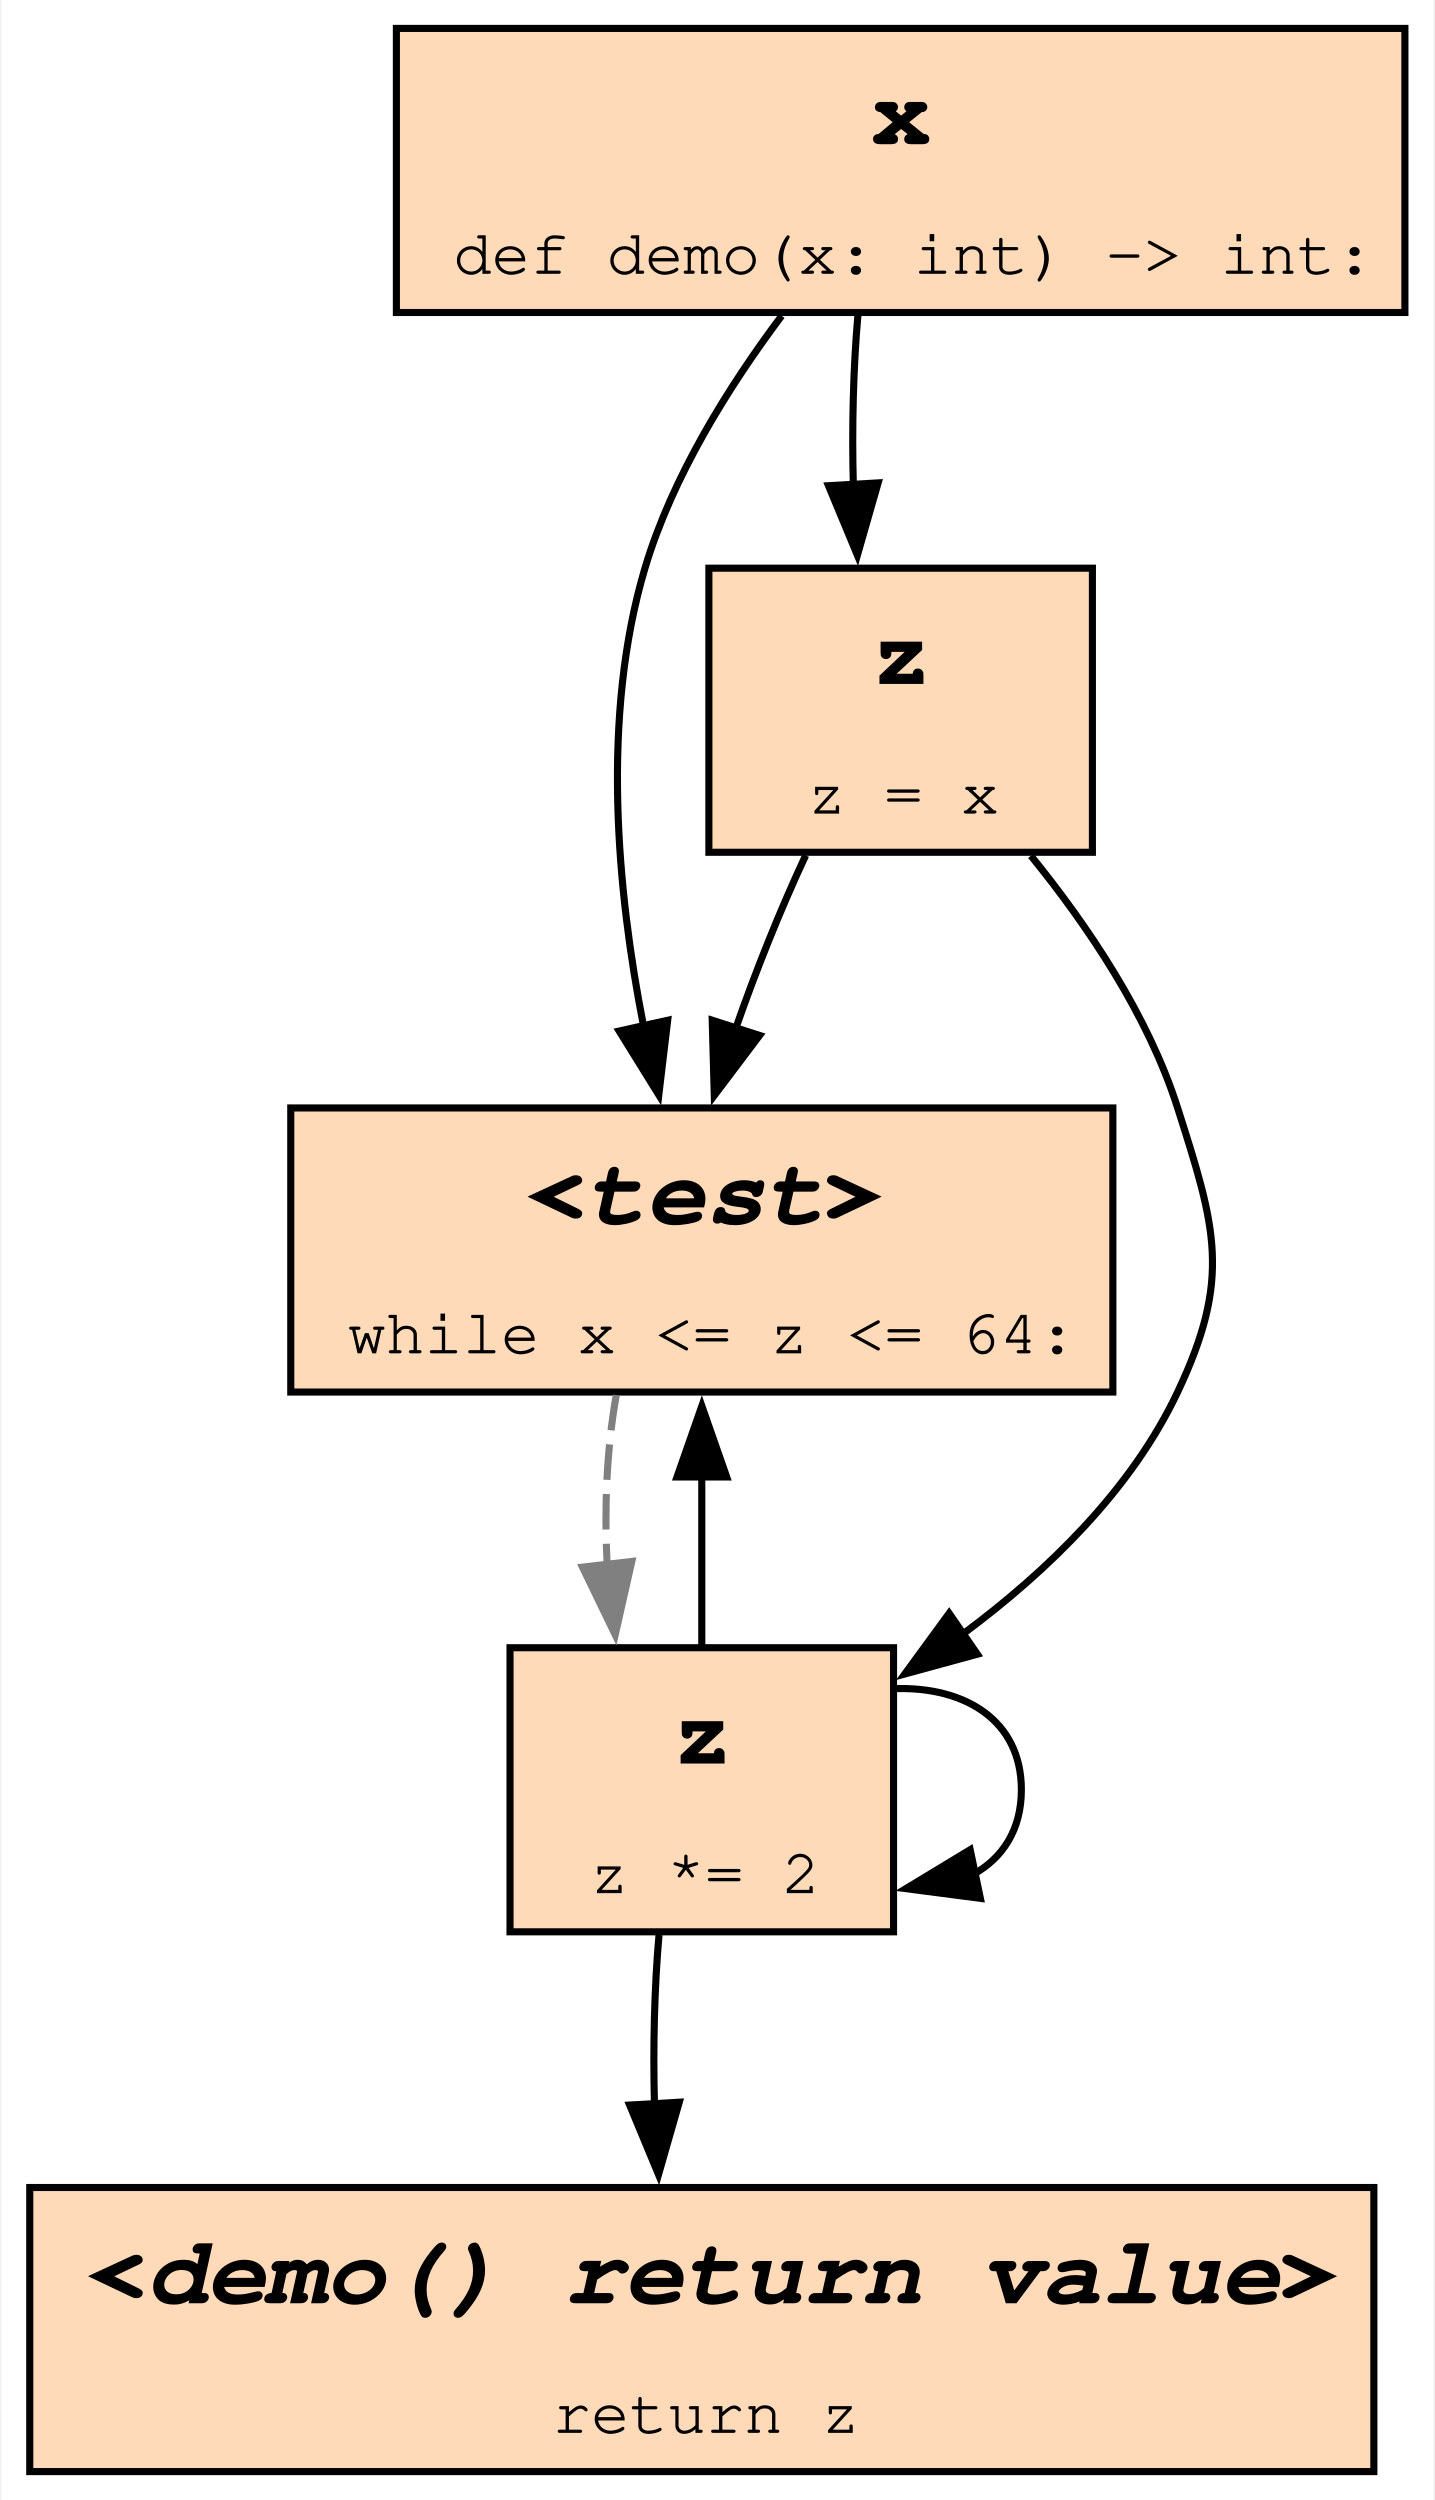
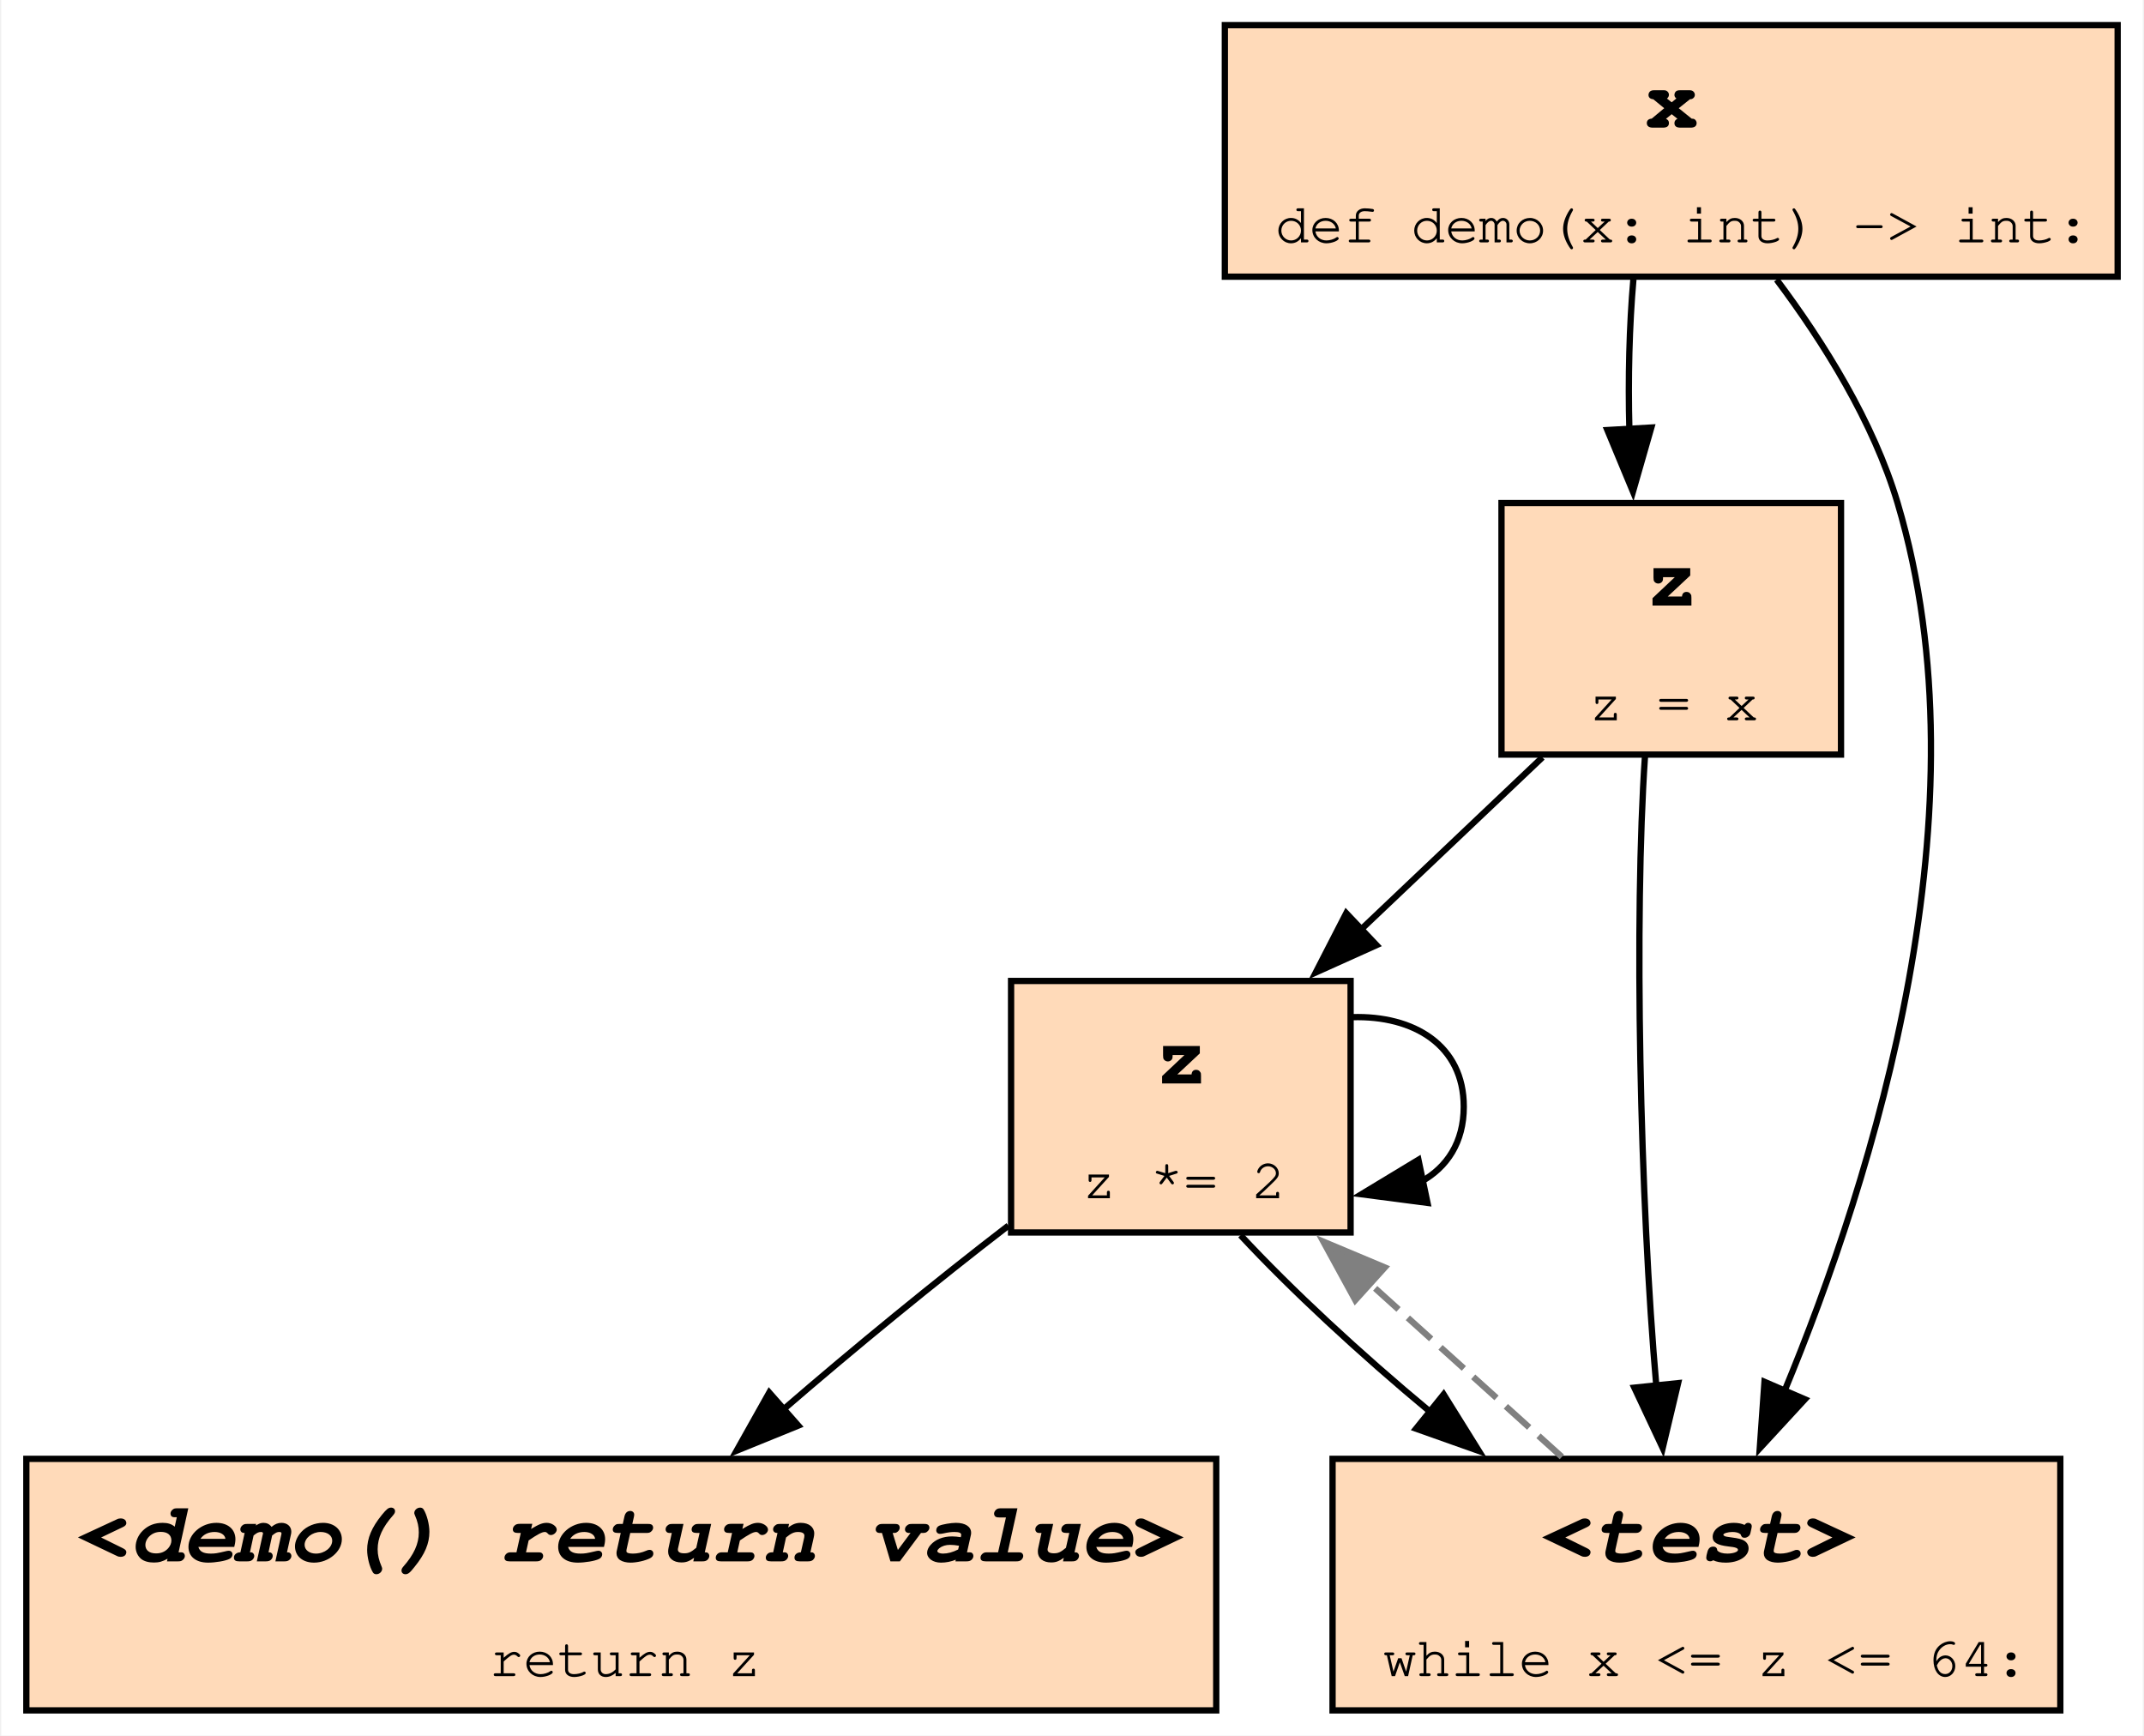
- <svg xmlns="http://www.w3.org/2000/svg" xmlns:xlink="http://www.w3.org/1999/xlink" width="202pt" height="352pt" viewBox="0.00 0.00 201.62 352.00">
-   <g id="graph0" class="graph" transform="scale(1 1) rotate(0) translate(4 348)">
-     <polygon fill="white" stroke="none" points="-4,4 -4,-348 197.62,-348 197.62,4 -4,4" />
+ <svg xmlns="http://www.w3.org/2000/svg" xmlns:xlink="http://www.w3.org/1999/xlink" width="341pt" height="276pt" viewBox="0.00 0.00 340.62 276.00">
+   <g id="graph0" class="graph" transform="scale(1 1) rotate(0) translate(4 272)">
+     <polygon fill="white" stroke="none" points="-4,4 -4,-272 336.62,-272 336.62,4 -4,4" />
    <g id="node1" class="node">
      <g id="a_node1">
        <a xlink:title="demo:1">
-           <polygon fill="peachpuff" stroke="black" points="193.62,-344 51.62,-344 51.62,-304 193.62,-304 193.62,-344" />
-           <text text-anchor="start" x="118.5" y="-327.7" font-family="Courier,monospace" font-weight="bold" font-size="14.00">x</text>
-           <text text-anchor="start" x="59.62" y="-309.45" font-family="Courier,monospace" font-size="9.00">def demo(x: int) -&gt; int:</text>
+           <polygon fill="peachpuff" stroke="black" points="332.62,-268 190.62,-268 190.62,-228 332.62,-228 332.62,-268" />
+           <text text-anchor="start" x="257.5" y="-251.7" font-family="Courier,monospace" font-weight="bold" font-size="14.00">x</text>
+           <text text-anchor="start" x="198.62" y="-233.45" font-family="Courier,monospace" font-size="9.00">def demo(x: int) -&gt; int:</text>
        </a>
      </g>
-     </g>
-     <g id="node2" class="node">
-       <g id="a_node2">
-         <a xlink:title="demo:3">
-           <polygon fill="peachpuff" stroke="black" points="152.5,-192 36.75,-192 36.75,-152 152.5,-152 152.5,-192" />
-           <text text-anchor="start" x="69.88" y="-175.7" font-family="Courier,monospace" font-weight="bold" font-style="italic" font-size="14.00">&lt;test&gt;</text>
-           <text text-anchor="start" x="44.75" y="-157.45" font-family="Courier,monospace" font-size="9.00">while x &lt;= z &lt;= 64:</text>
-         </a>
-       </g>
-     </g>
-     <g id="edge2" class="edge">
-       <path fill="none" stroke="black" d="M105.87,-303.53C98.42,-293.6 90.47,-280.9 86.62,-268 80.39,-247.08 82.7,-222.51 86.41,-203.59" />
-       <polygon fill="black" stroke="black" points="89.82,-204.35 88.57,-193.83 82.99,-202.83 89.82,-204.35" />
    </g>
    <g id="node4" class="node">
      <g id="a_node4">
        <a xlink:title="demo:2">
-           <polygon fill="peachpuff" stroke="black" points="149.62,-268 95.62,-268 95.62,-228 149.62,-228 149.62,-268" />
-           <text text-anchor="start" x="118.5" y="-251.7" font-family="Courier,monospace" font-weight="bold" font-size="14.00">z</text>
-           <text text-anchor="start" x="109.5" y="-233.45" font-family="Courier,monospace" font-size="9.00">z = x</text>
+           <polygon fill="peachpuff" stroke="black" points="288.62,-192 234.62,-192 234.62,-152 288.62,-152 288.62,-192" />
+           <text text-anchor="start" x="257.5" y="-175.7" font-family="Courier,monospace" font-weight="bold" font-size="14.00">z</text>
+           <text text-anchor="start" x="248.5" y="-157.45" font-family="Courier,monospace" font-size="9.00">z = x</text>
        </a>
      </g>
    </g>
-     <g id="edge7" class="edge">
-       <path fill="none" stroke="black" d="M116.6,-303.56C115.95,-296.25 115.74,-287.75 115.96,-279.67" />
-       <polygon fill="black" stroke="black" points="119.45,-280.01 116.53,-269.82 112.46,-279.61 119.45,-280.01" />
+     <g id="edge8" class="edge">
+       <path fill="none" stroke="black" d="M255.6,-227.56C254.95,-220.25 254.74,-211.75 254.96,-203.67" />
+       <polygon fill="black" stroke="black" points="258.45,-204.01 255.53,-193.82 251.46,-203.61 258.45,-204.01" />
    </g>
-     <g id="node3" class="node">
-       <g id="a_node3">
-         <a xlink:title="demo:4">
-           <polygon fill="peachpuff" stroke="black" points="121.62,-116 67.62,-116 67.62,-76 121.62,-76 121.62,-116" />
-           <text text-anchor="start" x="90.5" y="-99.7" font-family="Courier,monospace" font-weight="bold" font-size="14.00">z</text>
-           <text text-anchor="start" x="78.88" y="-81.45" font-family="Courier,monospace" font-size="9.00">z *= 2</text>
+     <g id="node5" class="node">
+       <g id="a_node5">
+         <a xlink:title="demo:3">
+           <polygon fill="peachpuff" stroke="black" points="323.5,-40 207.75,-40 207.75,0 323.5,0 323.5,-40" />
+           <text text-anchor="start" x="240.88" y="-23.7" font-family="Courier,monospace" font-weight="bold" font-style="italic" font-size="14.00">&lt;test&gt;</text>
+           <text text-anchor="start" x="215.75" y="-5.45" font-family="Courier,monospace" font-size="9.00">while x &lt;= z &lt;= 64:</text>
        </a>
      </g>
    </g>
    <g id="edge6" class="edge">
-       <path fill="none" stroke="grey" stroke-dasharray="5,2" d="M82.58,-151.56C81.27,-144.25 80.85,-135.75 81.3,-127.67" />
-       <polygon fill="grey" stroke="grey" points="84.77,-128.15 82.43,-117.82 77.82,-127.35 84.77,-128.15" />
+       <path fill="none" stroke="black" d="M278.38,-227.53C285.83,-217.6 293.78,-204.9 297.62,-192 312.11,-143.42 293.85,-85.04 279.55,-50.59" />
+       <polygon fill="black" stroke="black" points="282.88,-49.47 275.7,-41.68 276.45,-52.25 282.88,-49.47" />
    </g>
-     <g id="edge1" class="edge">
-       <path fill="none" stroke="black" d="M94.62,-116.31C94.62,-123.61 94.62,-132.1 94.62,-140.19" />
-       <polygon fill="black" stroke="black" points="91.13,-140.04 94.63,-150.04 98.13,-140.04 91.13,-140.04" />
-     </g>
-     <g id="edge4" class="edge">
-       <path fill="none" stroke="black" d="M121.87,-110.24C131.65,-110.54 139.62,-105.8 139.62,-96 139.62,-90.34 136.96,-86.36 132.82,-84.07" />
-       <polygon fill="black" stroke="black" points="133.85,-80.71 123.35,-82.08 132.41,-87.56 133.85,-80.71" />
-     </g>
-     <g id="node5" class="node">
-       <g id="a_node5">
+     <g id="node2" class="node">
+       <g id="a_node2">
        <a xlink:title="demo:5">
          <polygon fill="peachpuff" stroke="black" points="189.25,-40 0,-40 0,0 189.25,0 189.25,-40" />
          <text text-anchor="start" x="8" y="-23.7" font-family="Courier,monospace" font-weight="bold" font-style="italic" font-size="14.00">&lt;demo() return value&gt;</text>
          <text text-anchor="start" x="73.62" y="-5.45" font-family="Courier,monospace" font-size="9.00">return z</text>
        </a>
      </g>
    </g>
-     <g id="edge8" class="edge">
-       <path fill="none" stroke="black" d="M88.6,-75.56C87.95,-68.25 87.74,-59.75 87.96,-51.67" />
-       <polygon fill="black" stroke="black" points="91.45,-52.01 88.53,-41.82 84.46,-51.61 91.45,-52.01" />
+     <g id="node3" class="node">
+       <g id="a_node3">
+         <a xlink:title="demo:4">
+           <polygon fill="peachpuff" stroke="black" points="210.62,-116 156.62,-116 156.62,-76 210.62,-76 210.62,-116" />
+           <text text-anchor="start" x="179.5" y="-99.7" font-family="Courier,monospace" font-weight="bold" font-size="14.00">z</text>
+           <text text-anchor="start" x="167.88" y="-81.45" font-family="Courier,monospace" font-size="9.00">z *= 2</text>
+         </a>
+       </g>
+     </g>
+     <g id="edge1" class="edge">
+       <path fill="none" stroke="black" d="M156.2,-77.09C144.77,-68.31 131.63,-57.56 120.38,-47.83" />
+       <polygon fill="black" stroke="black" points="122.78,-45.29 112.97,-41.3 118.16,-50.54 122.78,-45.29" />
+     </g>
+     <g id="edge2" class="edge">
+       <path fill="none" stroke="black" d="M210.87,-110.24C220.65,-110.54 228.62,-105.8 228.62,-96 228.62,-90.34 225.96,-86.36 221.82,-84.07" />
+       <polygon fill="black" stroke="black" points="222.85,-80.71 212.35,-82.08 221.41,-87.56 222.85,-80.71" />
+     </g>
+     <g id="edge5" class="edge">
+       <path fill="none" stroke="black" d="M193.12,-75.56C201.1,-66.97 212.11,-56.75 223.27,-47.49" />
+       <polygon fill="black" stroke="black" points="225.42,-50.25 231.02,-41.26 221.03,-44.8 225.42,-50.25" />
    </g>
    <g id="edge3" class="edge">
-       <path fill="none" stroke="black" d="M109.25,-227.56C105.75,-220.08 102.24,-211.36 99.37,-203.11" />
-       <polygon fill="black" stroke="black" points="102.76,-202.21 96.38,-193.75 96.09,-204.35 102.76,-202.21" />
+       <path fill="none" stroke="black" d="M241.13,-151.56C232.26,-143.14 221.74,-133.16 212.13,-124.04" />
+       <polygon fill="black" stroke="black" points="214.74,-121.7 205.08,-117.35 209.93,-126.78 214.74,-121.7" />
    </g>
-     <g id="edge5" class="edge">
-       <path fill="none" stroke="black" d="M140.96,-227.51C148.96,-217.66 157.47,-205.05 161.62,-192 167.02,-175.06 169.22,-168.07 161.62,-152 155.13,-138.26 143.33,-126.8 131.42,-117.96" />
-       <polygon fill="black" stroke="black" points="133.42,-115.09 123.2,-112.3 129.45,-120.85 133.42,-115.09" />
+     <g id="edge7" class="edge">
+       <path fill="none" stroke="black" d="M257.44,-151.7C255.7,-126.27 256.62,-81.28 259.27,-51.29" />
+       <polygon fill="black" stroke="black" points="262.71,-52.04 260.26,-41.73 255.75,-51.32 262.71,-52.04" />
+     </g>
+     <g id="edge4" class="edge">
+       <path fill="none" stroke="grey" stroke-dasharray="5,2" d="M244.22,-40.31C234.83,-48.79 223.63,-58.9 213.44,-68.1" />
+       <polygon fill="grey" stroke="grey" points="211.37,-65.25 206.29,-74.54 216.06,-70.44 211.37,-65.25" />
    </g>
  </g>
</svg>
